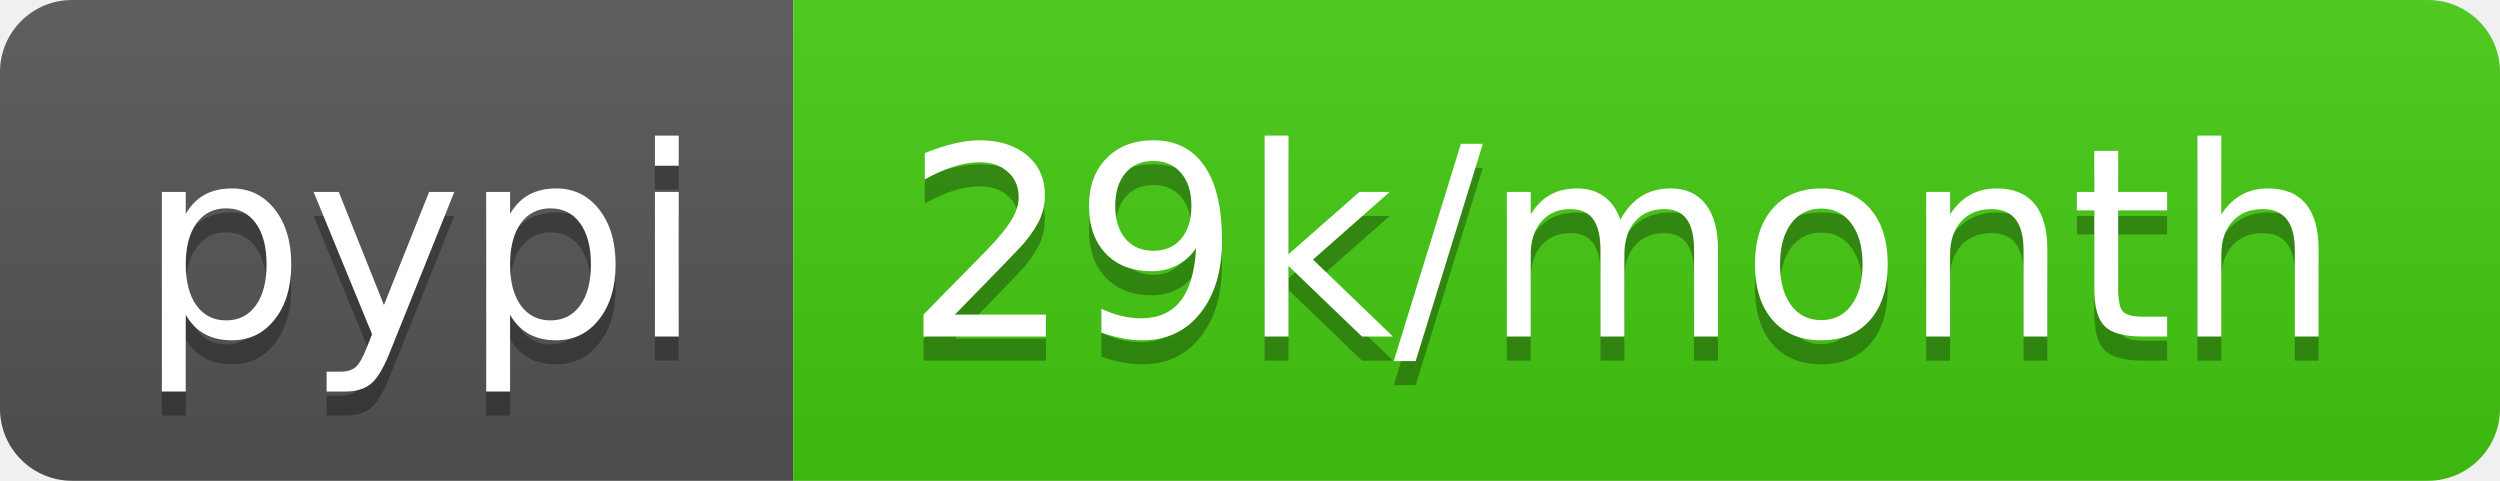
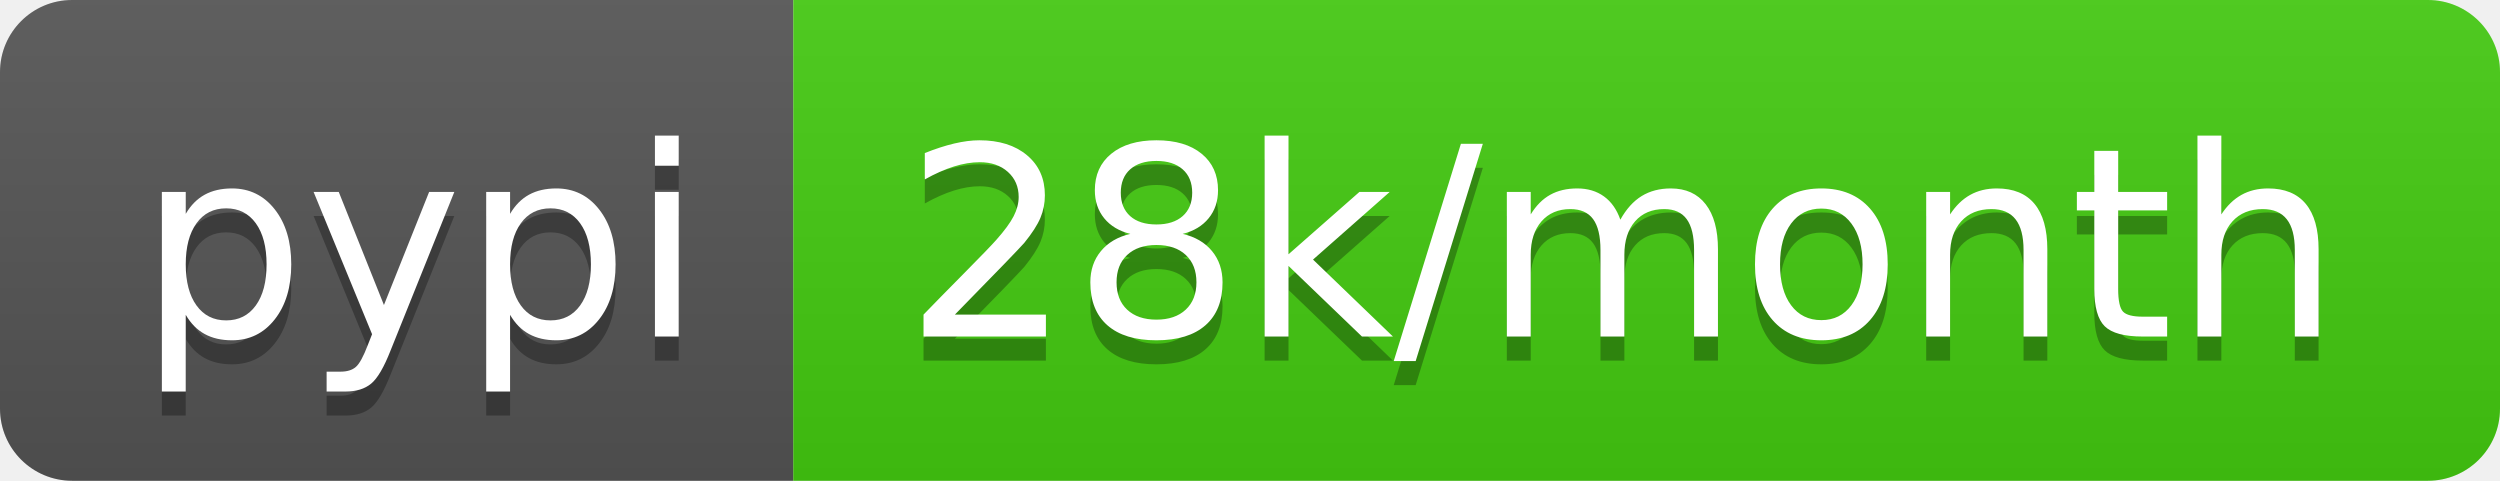
<svg xmlns="http://www.w3.org/2000/svg" width="104" height="20">
  <linearGradient id="b" x2="0" y2="100%">
    <stop offset="0" stop-color="#bbb" stop-opacity=".1" />
    <stop offset="1" stop-opacity=".1" />
  </linearGradient>
  <clipPath id="a">
    <rect width="104" height="20" rx="3" fill="#fff" />
  </clipPath>
  <g clip-path="url(#a)">
    <path fill="#555" d="M0 0h33v20H0z" />
    <path fill="#4c1" d="M33 0h71v20H33z" />
    <path fill="url(#b)" d="M0 0h104v20H0z" />
  </g>
  <g fill="#fff" text-anchor="middle" font-family="DejaVu Sans,Verdana,Geneva,sans-serif" font-size="110">
    <text x="175" y="150" fill="#010101" fill-opacity=".3" transform="scale(.1)" textLength="230">pypi</text>
    <text x="175" y="140" transform="scale(.1)" textLength="230">pypi</text>
-     <text x="675" y="150" fill="#010101" fill-opacity=".3" transform="scale(.1)" textLength="610">29k/month</text>
-     <text x="675" y="140" transform="scale(.1)" textLength="610">29k/month</text>
+     <text x="675" y="150" fill="#010101" fill-opacity=".3" transform="scale(.1)" textLength="610">28k/month</text>
+     <text x="675" y="140" transform="scale(.1)" textLength="610">28k/month</text>
  </g>
</svg>
